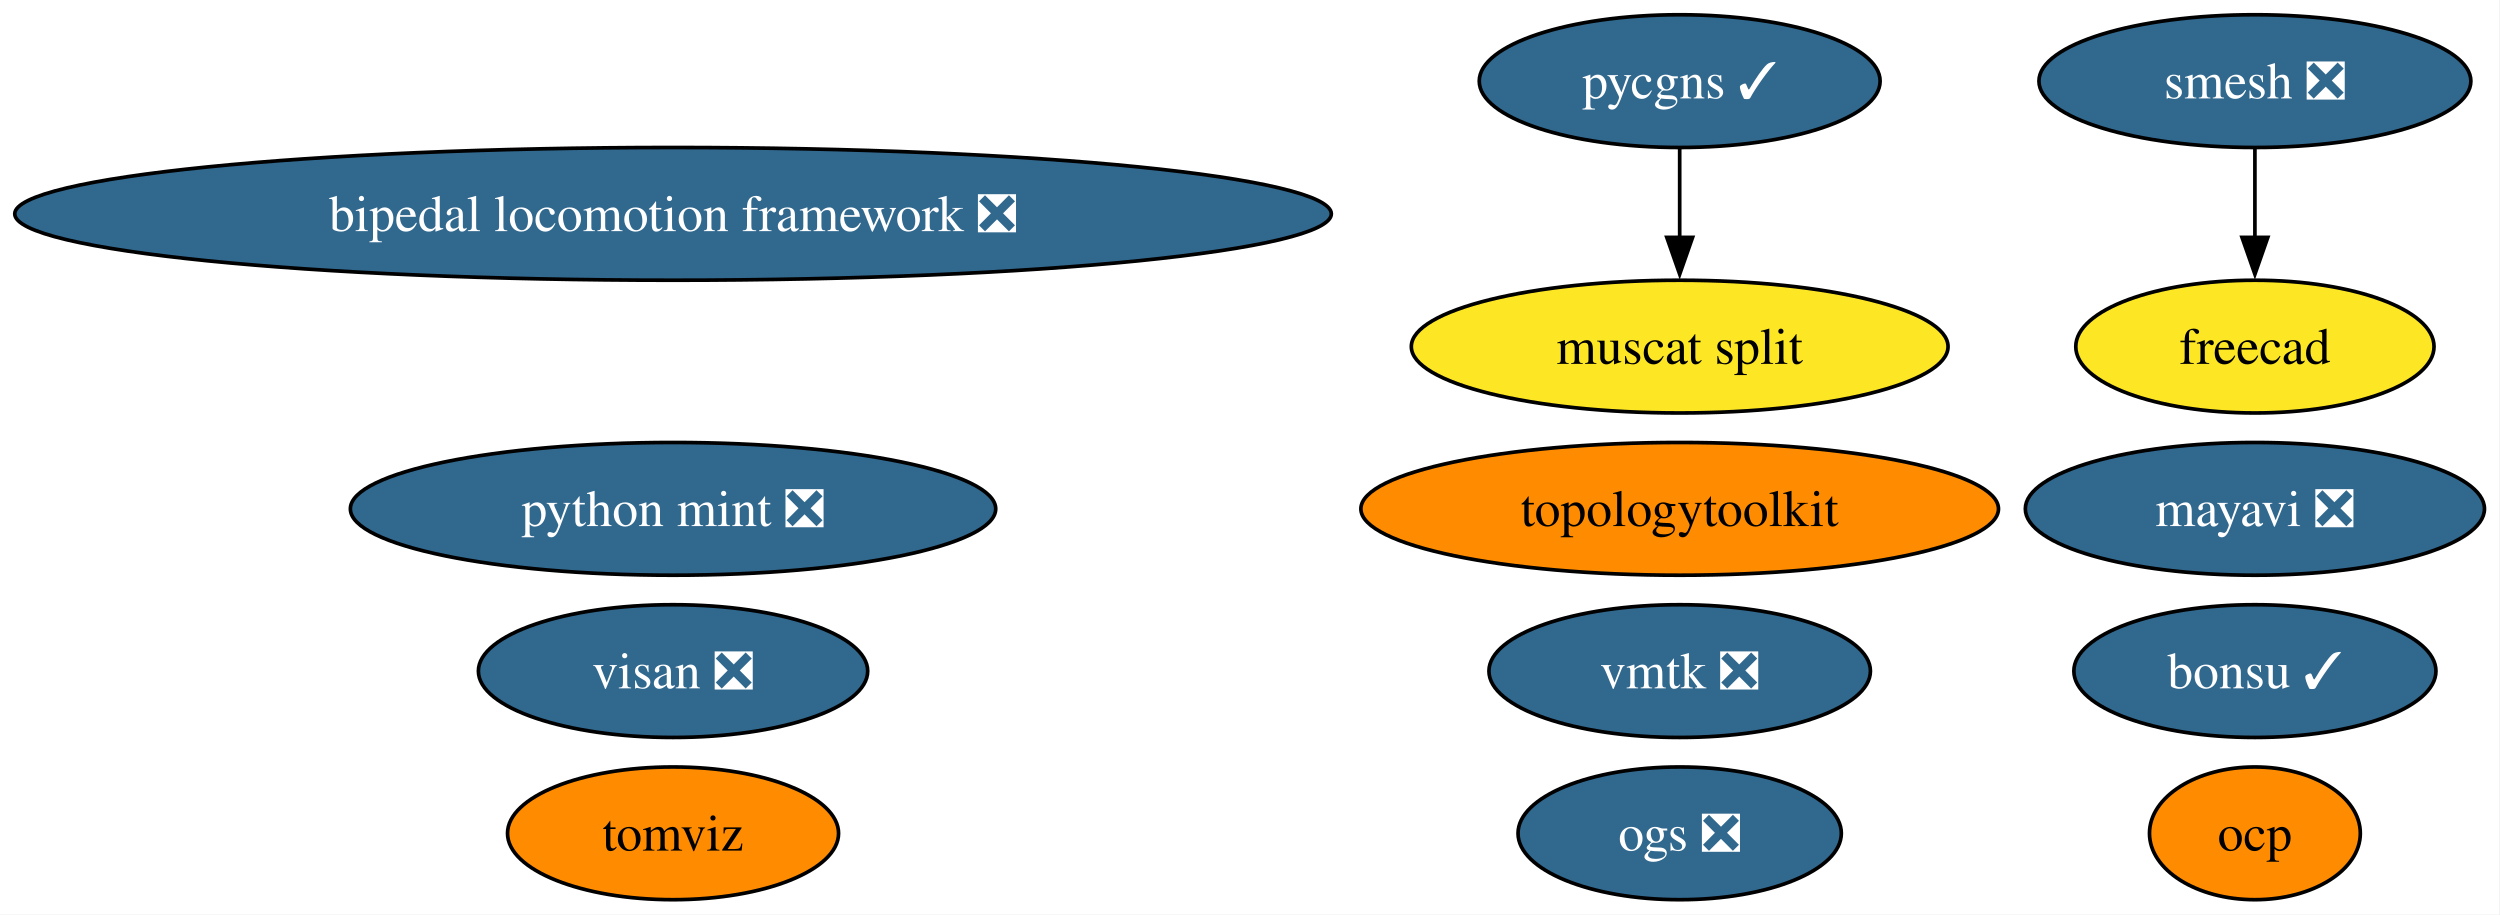
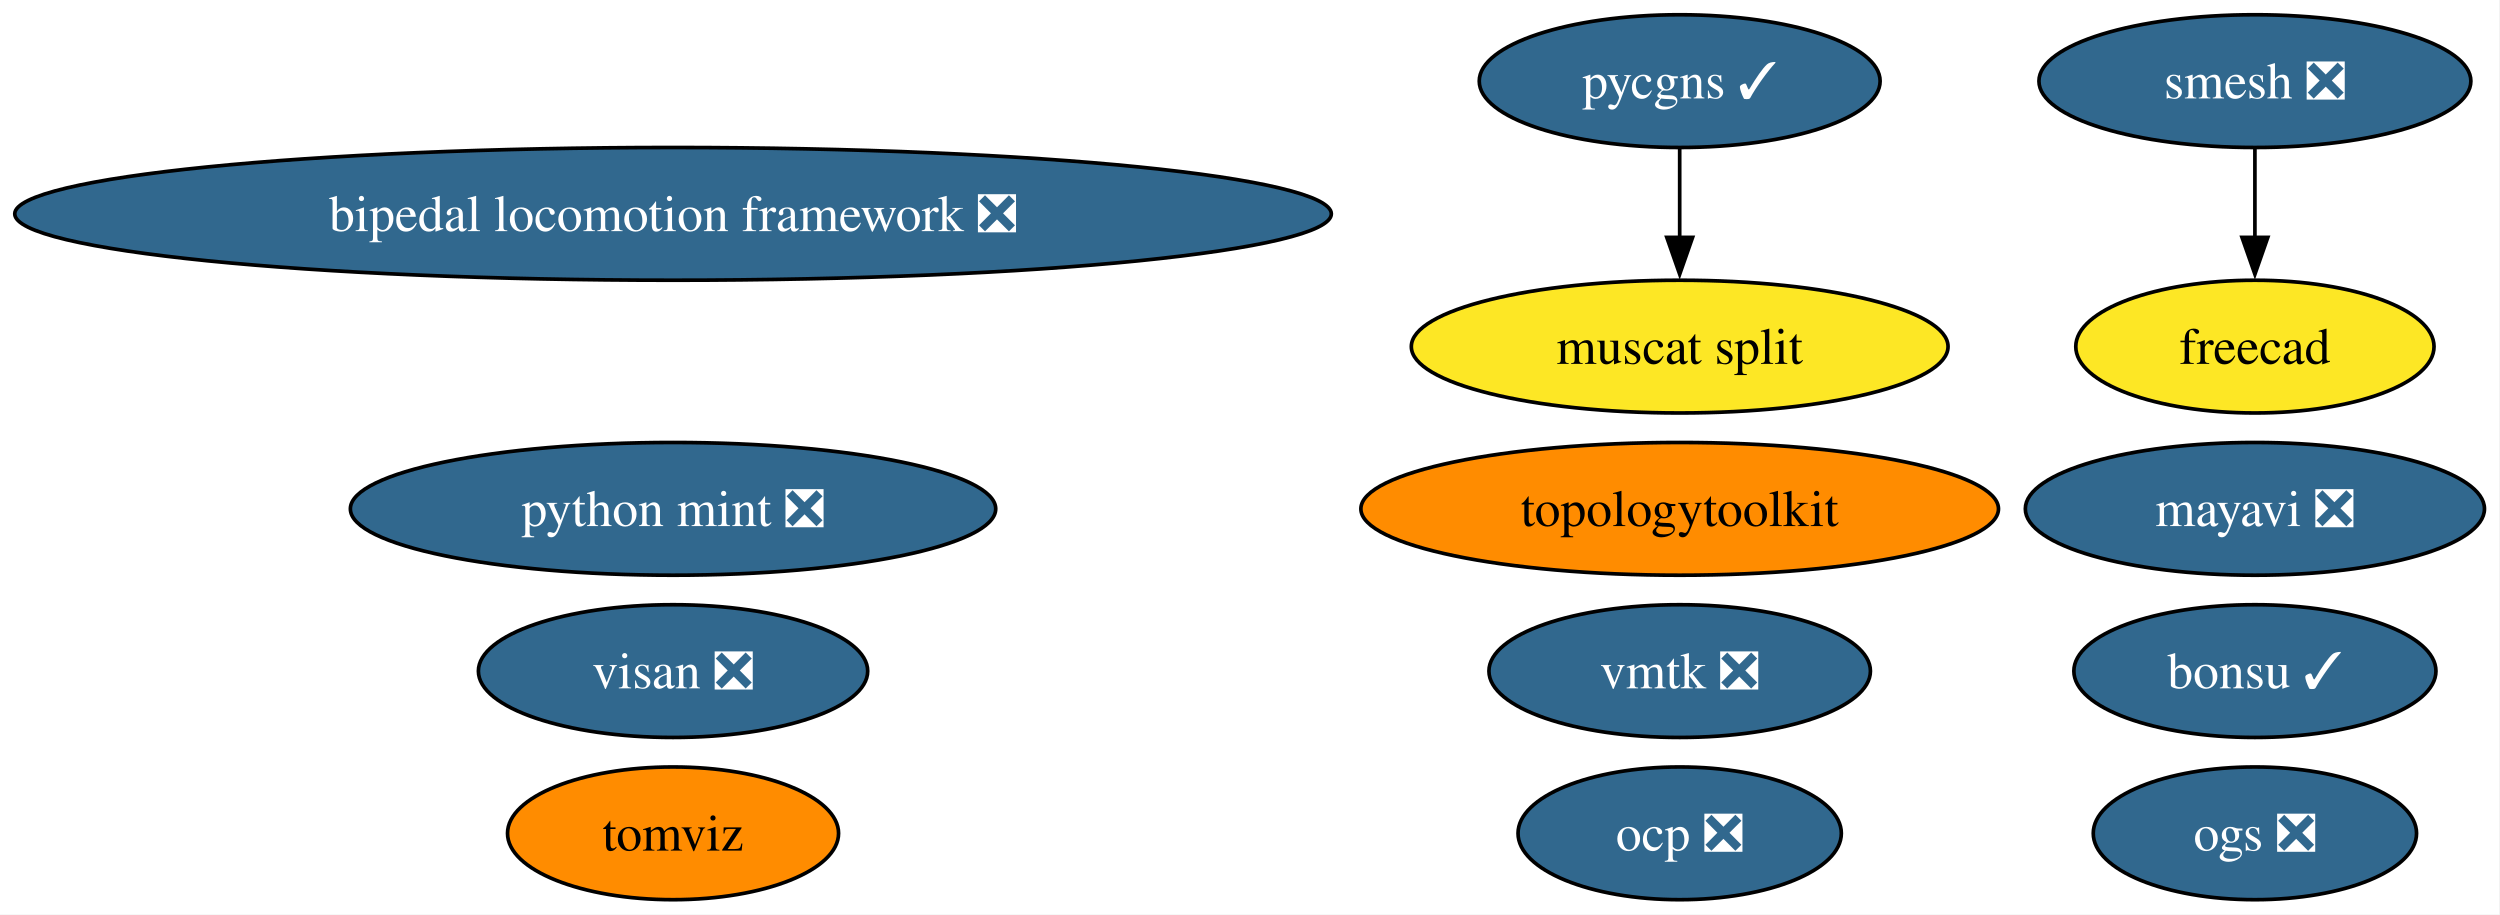
<svg xmlns="http://www.w3.org/2000/svg" xmlns:xlink="http://www.w3.org/1999/xlink" width="678pt" height="248pt" viewBox="0.00 0.00 678.00 248.00">
  <g id="graph0" class="graph" transform="scale(1 1) rotate(0) translate(4 244)">
    <polygon fill="white" stroke="none" points="-4,4 -4,-244 673.78,-244 673.78,4 -4,4" />
    <g id="node1" class="node">
      <g id="a_node1">
        <a xlink:href="https://github.com/conda-forge/mayavi-feedstock/pull/102" xlink:title="mayavi ❎">
          <ellipse fill="#31688e" stroke="black" cx="607.53" cy="-106" rx="62.26" ry="18" />
          <text xml:space="preserve" text-anchor="middle" x="607.53" y="-101.33" font-family="Times,serif" font-size="14.00" fill="white">mayavi ❎</text>
        </a>
      </g>
    </g>
    <g id="node2" class="node">
      <g id="a_node2">
        <a xlink:href="https://github.com/conda-forge/smesh-feedstock/pull/110" xlink:title="smesh ❎">
          <ellipse fill="#31688e" stroke="black" cx="607.53" cy="-222" rx="58.57" ry="18" />
          <text xml:space="preserve" text-anchor="middle" x="607.53" y="-217.32" font-family="Times,serif" font-size="14.00" fill="white">smesh ❎</text>
        </a>
      </g>
    </g>
    <g id="node3" class="node">
      <g id="a_node3">
        <a xlink:href="https://github.com/conda-forge/freecad-feedstock" xlink:title="freecad">
          <ellipse fill="#fde725" stroke="black" cx="607.53" cy="-150" rx="48.58" ry="18" />
          <text xml:space="preserve" text-anchor="middle" x="607.53" y="-145.32" font-family="Times,serif" font-size="14.00">freecad</text>
        </a>
      </g>
    </g>
    <g id="edge1" class="edge">
      <path fill="none" stroke="black" d="M607.53,-203.7C607.53,-196.41 607.53,-187.73 607.53,-179.54" />
      <polygon fill="black" stroke="black" points="611.03,-179.62 607.53,-169.62 604.03,-179.62 611.03,-179.62" />
    </g>
    <g id="node4" class="node">
      <g id="a_node4">
        <a xlink:href="https://github.com/conda-forge/bonsu-feedstock/pull/89" xlink:title="bonsu ✓">
          <ellipse fill="#31688e" stroke="black" cx="607.53" cy="-62" rx="49.1" ry="18" />
          <text xml:space="preserve" text-anchor="middle" x="607.53" y="-57.33" font-family="Times,serif" font-size="14.00" fill="white">bonsu ✓</text>
        </a>
      </g>
    </g>
    <g id="node5" class="node">
      <g id="a_node5">
        <a xlink:href="https://github.com/conda-forge/topologytoolkit-feedstock" xlink:title="topologytoolkit">
          <ellipse fill="#ff8c00" stroke="black" cx="451.53" cy="-106" rx="86.46" ry="18" />
          <text xml:space="preserve" text-anchor="middle" x="451.53" y="-101.33" font-family="Times,serif" font-size="14.00">topologytoolkit</text>
        </a>
      </g>
    </g>
    <g id="node6" class="node">
      <g id="a_node6">
        <a xlink:href="https://github.com/conda-forge/tomviz-feedstock" xlink:title="tomviz">
          <ellipse fill="#ff8c00" stroke="black" cx="178.53" cy="-18" rx="44.89" ry="18" />
          <text xml:space="preserve" text-anchor="middle" x="178.53" y="-13.32" font-family="Times,serif" font-size="14.00">tomviz</text>
        </a>
      </g>
    </g>
    <g id="node7" class="node">
      <g id="a_node7">
        <a xlink:href="https://github.com/conda-forge/python-mint-feedstock/pull/81" xlink:title="python mint ❎">
          <ellipse fill="#31688e" stroke="black" cx="178.53" cy="-106" rx="87.51" ry="18" />
          <text xml:space="preserve" text-anchor="middle" x="178.53" y="-101.33" font-family="Times,serif" font-size="14.00" fill="white">python mint ❎</text>
        </a>
      </g>
    </g>
    <g id="node8" class="node">
      <g id="a_node8">
        <a xlink:href="https://github.com/conda-forge/pycgns-feedstock/pull/53" xlink:title="pycgns ✓">
          <ellipse fill="#31688e" stroke="black" cx="451.53" cy="-222" rx="54.36" ry="18" />
          <text xml:space="preserve" text-anchor="middle" x="451.53" y="-217.32" font-family="Times,serif" font-size="14.00" fill="white">pycgns ✓</text>
        </a>
      </g>
    </g>
    <g id="node13" class="node">
      <g id="a_node13">
        <a xlink:href="https://github.com/conda-forge/muscat-split-feedstock" xlink:title="muscat split">
          <ellipse fill="#fde725" stroke="black" cx="451.53" cy="-150" rx="72.78" ry="18" />
          <text xml:space="preserve" text-anchor="middle" x="451.53" y="-145.32" font-family="Times,serif" font-size="14.00">muscat split</text>
        </a>
      </g>
    </g>
    <g id="edge2" class="edge">
      <path fill="none" stroke="black" d="M451.53,-203.7C451.53,-196.41 451.53,-187.73 451.53,-179.54" />
      <polygon fill="black" stroke="black" points="455.03,-179.62 451.53,-169.62 448.03,-179.62 455.03,-179.62" />
    </g>
    <g id="node9" class="node">
      <g id="a_node9">
        <a xlink:href="https://github.com/conda-forge/visan-feedstock/pull/35" xlink:title="visan ❎">
          <ellipse fill="#31688e" stroke="black" cx="178.53" cy="-62" rx="52.79" ry="18" />
          <text xml:space="preserve" text-anchor="middle" x="178.53" y="-57.33" font-family="Times,serif" font-size="14.00" fill="white">visan ❎</text>
        </a>
      </g>
    </g>
    <g id="node10" class="node">
      <g id="a_node10">
        <a xlink:href="https://github.com/conda-forge/vmtk-feedstock/pull/37" xlink:title="vmtk ❎">
          <ellipse fill="#31688e" stroke="black" cx="451.53" cy="-62" rx="51.73" ry="18" />
          <text xml:space="preserve" text-anchor="middle" x="451.53" y="-57.33" font-family="Times,serif" font-size="14.00" fill="white">vmtk ❎</text>
        </a>
      </g>
    </g>
    <g id="node11" class="node">
      <g id="a_node11">
-         <a xlink:href="https://github.com/conda-forge/ocp-feedstock" xlink:title="ocp">
-           <ellipse fill="#ff8c00" stroke="black" cx="607.53" cy="-18" rx="28.59" ry="18" />
-           <text xml:space="preserve" text-anchor="middle" x="607.53" y="-13.32" font-family="Times,serif" font-size="14.00">ocp</text>
+         <a xlink:href="https://github.com/conda-forge/ocp-feedstock/pull/84" xlink:title="ocp ❎">
+           <ellipse fill="#31688e" stroke="black" cx="451.53" cy="-18" rx="43.84" ry="18" />
+           <text xml:space="preserve" text-anchor="middle" x="451.53" y="-13.32" font-family="Times,serif" font-size="14.00" fill="white">ocp ❎</text>
        </a>
      </g>
    </g>
    <g id="node12" class="node">
      <g id="a_node12">
        <a xlink:href="https://github.com/conda-forge/bipedal-locomotion-framework-feedstock/pull/154" xlink:title="bipedal locomotion framework ❎">
          <ellipse fill="#31688e" stroke="black" cx="178.53" cy="-186" rx="178.53" ry="18" />
          <text xml:space="preserve" text-anchor="middle" x="178.53" y="-181.32" font-family="Times,serif" font-size="14.00" fill="white">bipedal locomotion framework ❎</text>
        </a>
      </g>
    </g>
    <g id="node14" class="node">
      <g id="a_node14">
        <a xlink:href="https://github.com/conda-forge/ogs-feedstock/pull/29" xlink:title="ogs ❎">
-           <ellipse fill="#31688e" stroke="black" cx="451.53" cy="-18" rx="43.84" ry="18" />
-           <text xml:space="preserve" text-anchor="middle" x="451.53" y="-13.32" font-family="Times,serif" font-size="14.00" fill="white">ogs ❎</text>
+           <ellipse fill="#31688e" stroke="black" cx="607.53" cy="-18" rx="43.84" ry="18" />
+           <text xml:space="preserve" text-anchor="middle" x="607.53" y="-13.32" font-family="Times,serif" font-size="14.00" fill="white">ogs ❎</text>
        </a>
      </g>
    </g>
  </g>
</svg>
